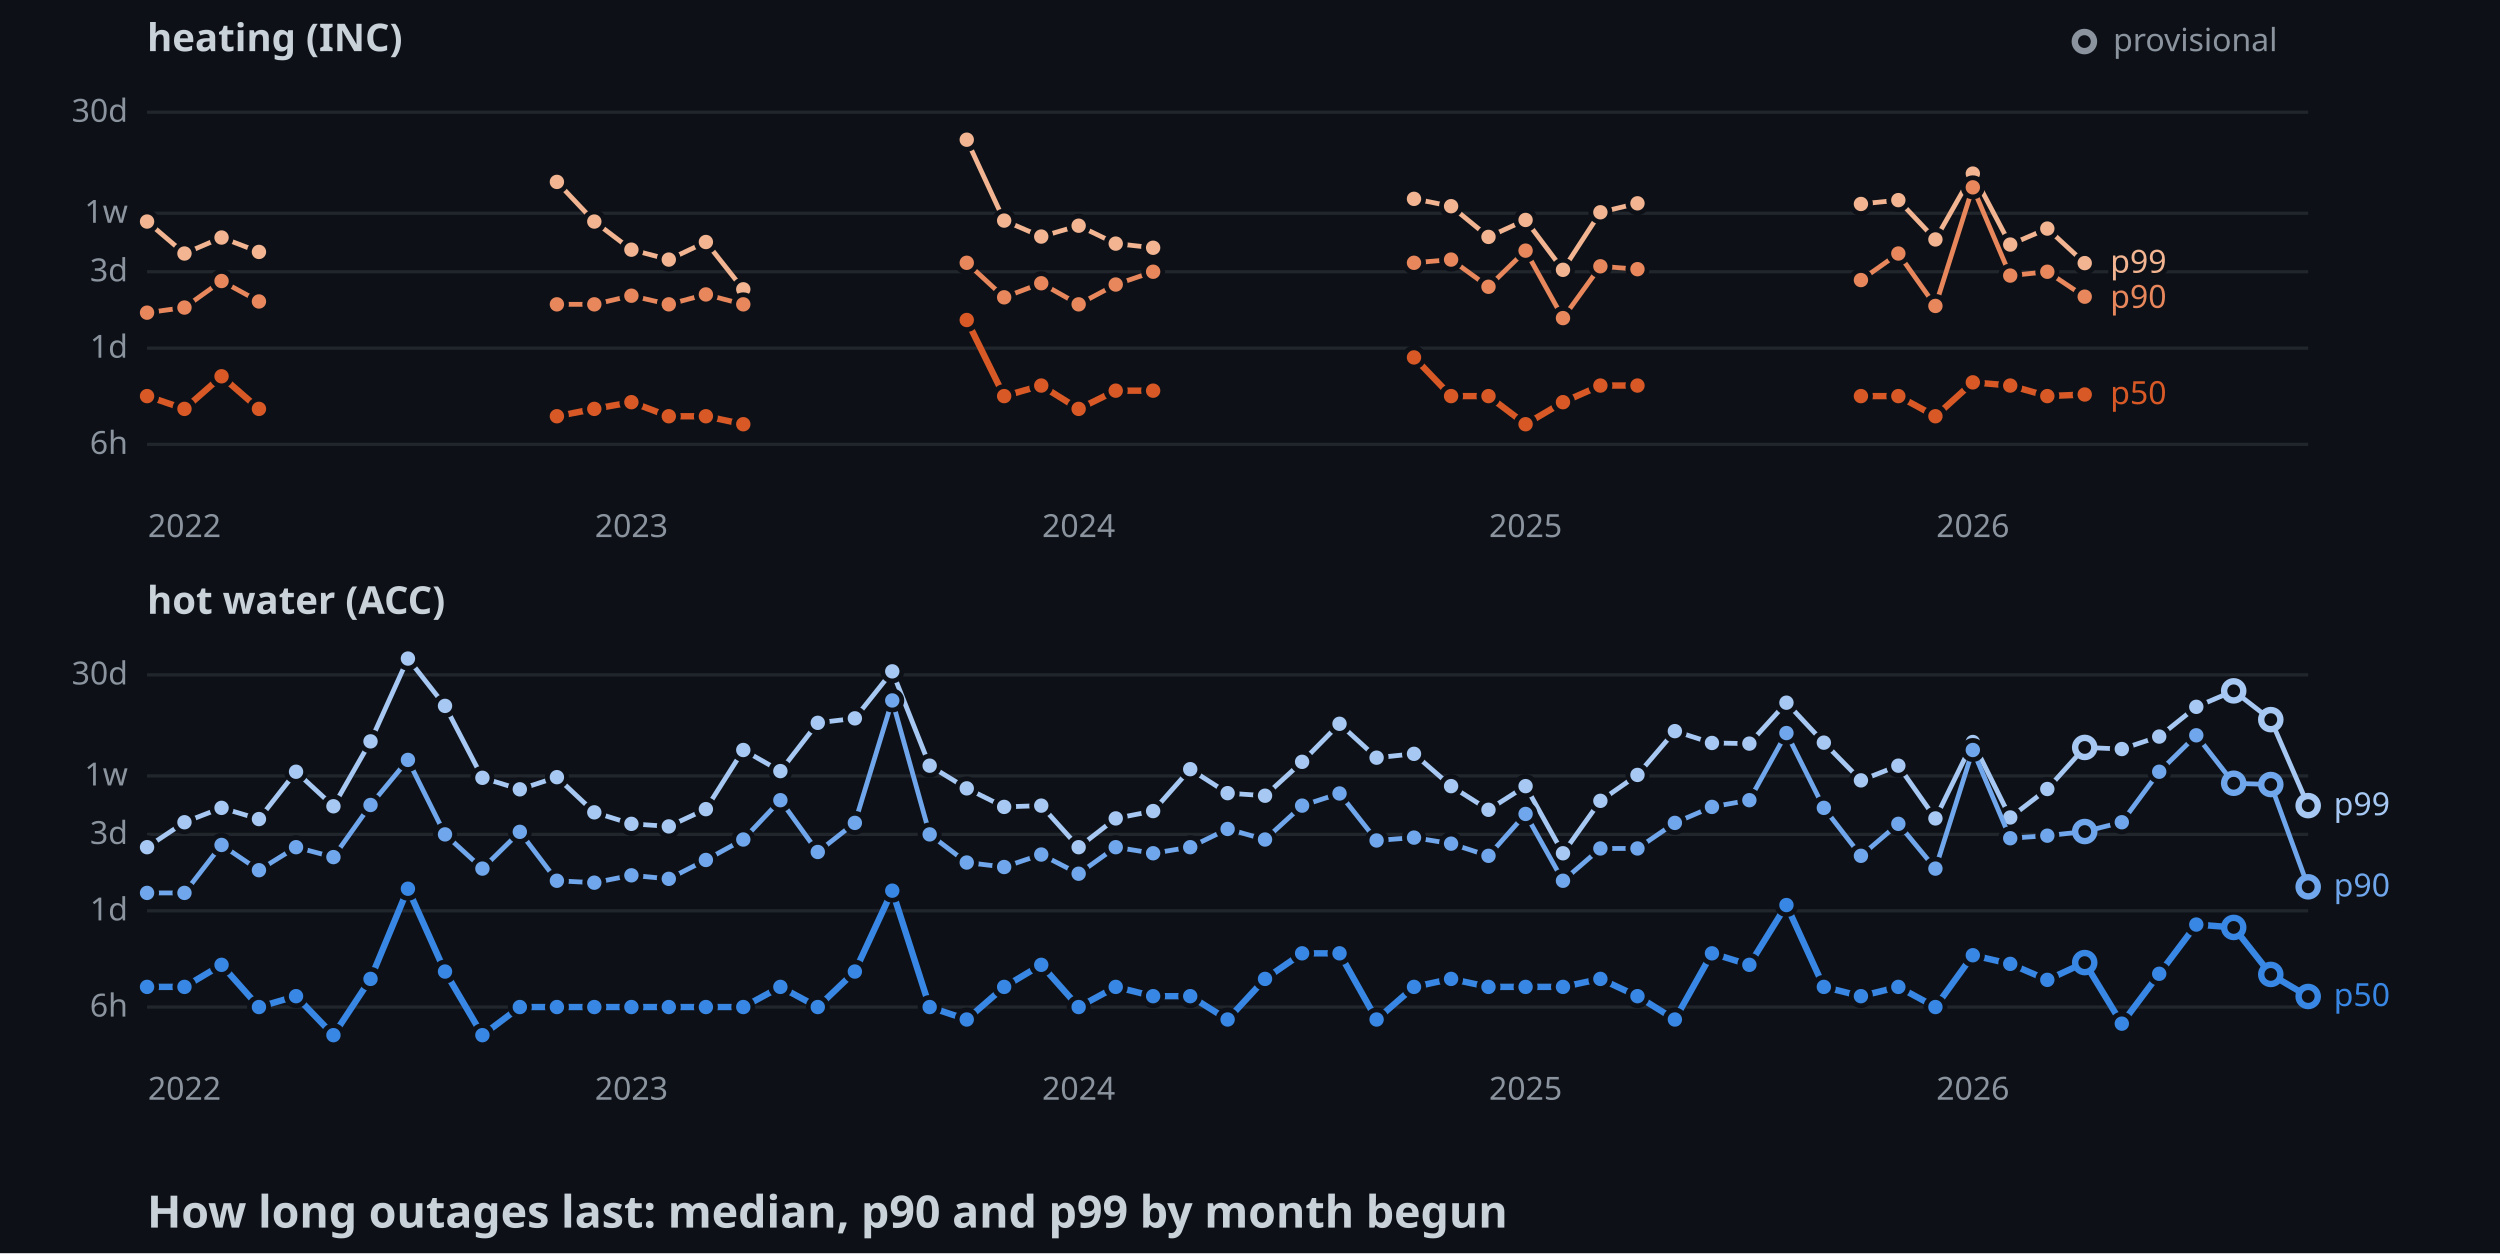
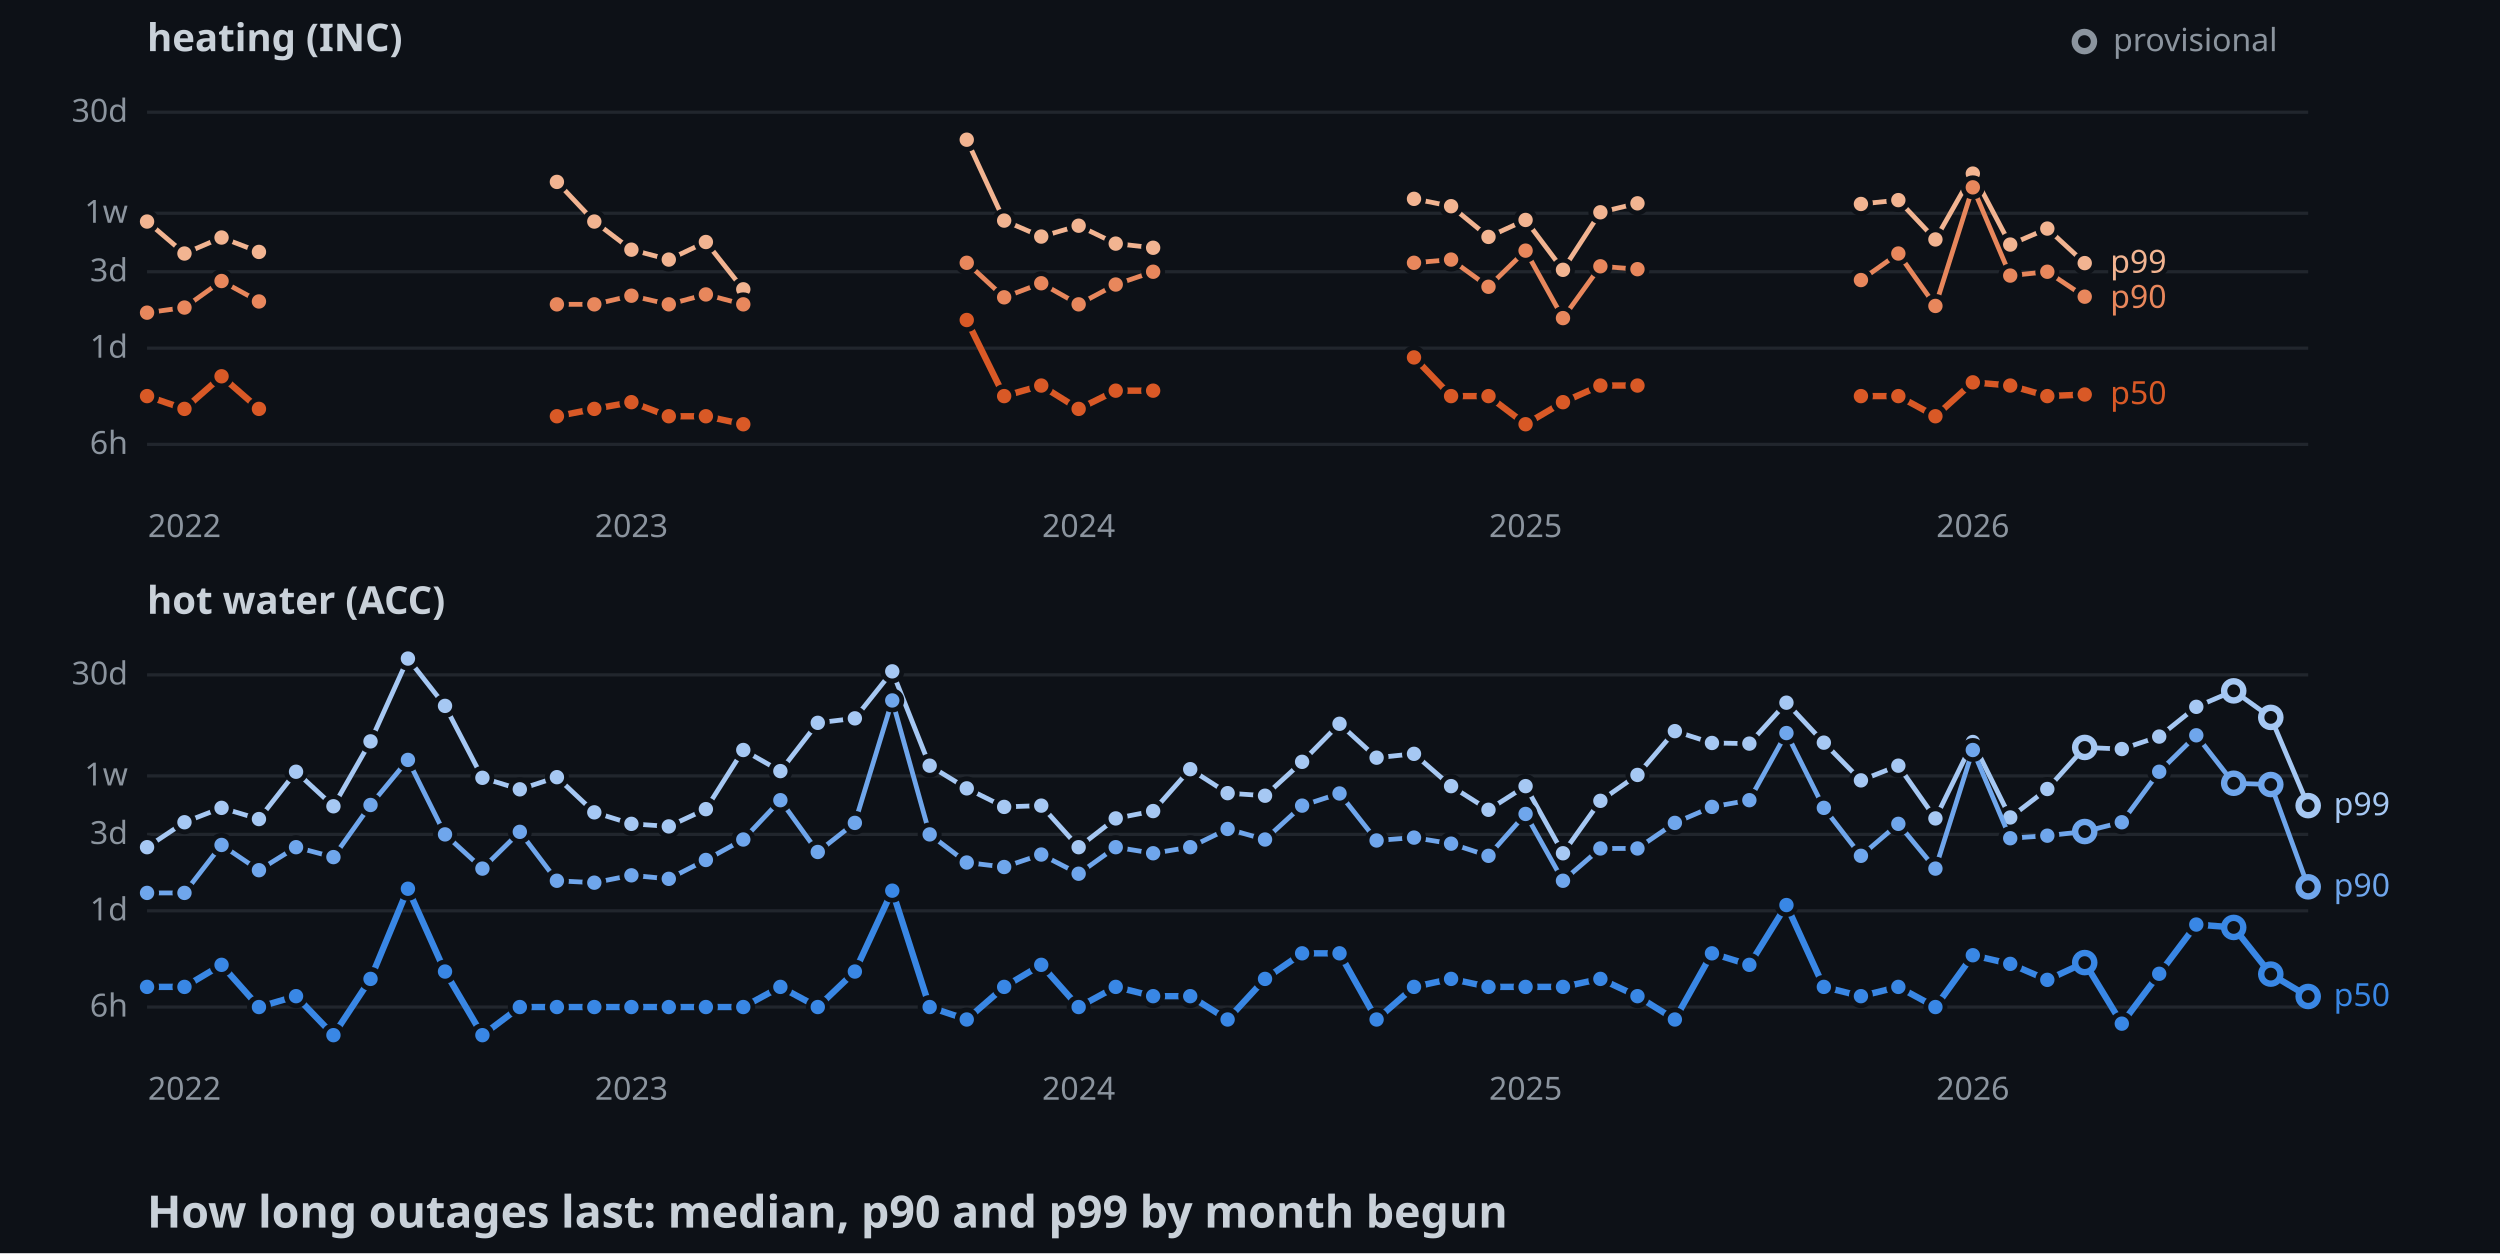
<svg xmlns="http://www.w3.org/2000/svg" width="782" height="392">
  <style>
    .axis { font: 10px sans-serif; fill: #8b949e; }
    .label { font: 10px sans-serif; paint-order: stroke; stroke: #0d1117; stroke-width: 3px; }
    .panel { font: bold 12px sans-serif; fill: #c9d1d9; }
    .title { font: bold 14px sans-serif; fill: #c9d1d9; }
  </style>
  <rect width="100%" height="100%" fill="#0d1117" />
  <text x="46" y="16" class="panel">heating (INC)</text>
  <line x1="46" y1="139" x2="722" y2="139" stroke="#21262d" />
  <text x="40" y="142" text-anchor="end" class="axis">6h</text>
  <line x1="46" y1="108.9" x2="722" y2="108.9" stroke="#21262d" />
  <text x="40" y="111.9" text-anchor="end" class="axis">1d</text>
  <line x1="46" y1="85" x2="722" y2="85" stroke="#21262d" />
  <text x="40" y="88" text-anchor="end" class="axis">3d</text>
  <line x1="46" y1="66.7" x2="722" y2="66.7" stroke="#21262d" />
  <text x="40" y="69.7" text-anchor="end" class="axis">1w</text>
  <line x1="46" y1="35.1" x2="722" y2="35.1" stroke="#21262d" />
  <text x="40" y="38.1" text-anchor="end" class="axis">30d</text>
  <text x="57.7" y="168" text-anchor="middle" class="axis">2022</text>
  <text x="197.5" y="168" text-anchor="middle" class="axis">2023</text>
  <text x="337.4" y="168" text-anchor="middle" class="axis">2024</text>
  <text x="477.2" y="168" text-anchor="middle" class="axis">2025</text>
  <text x="617.1" y="168" text-anchor="middle" class="axis">2026</text>
  <polyline points="46,69.3 57.7,79.3 69.3,74.3 81,78.8" fill="none" stroke-width="1.5" stroke="#f2b491" />
  <polyline points="174.2,56.9 185.9,69.3 197.5,78.1 209.2,81.2 220.8,75.7 232.5,90.5" fill="none" stroke-width="1.5" stroke="#f2b491" />
  <polyline points="302.4,43.7 314.1,69 325.7,74 337.4,70.6 349,76.2 360.7,77.5" fill="none" stroke-width="1.5" stroke="#f2b491" />
  <polyline points="442.3,62.2 453.9,64.5 465.6,74.1 477.2,68.8 488.9,84.4 500.6,66.4 512.2,63.6" fill="none" stroke-width="1.5" stroke="#f2b491" />
  <polyline points="582.1,63.8 593.8,62.6 605.4,74.9 617.1,54.3 628.8,76.5 640.4,71.5 652.1,82.3" fill="none" stroke-width="1.5" stroke="#f2b491" />
  <circle cx="46" cy="69.3" r="3" stroke="#0d1117" stroke-width="1.5" fill="#f2b491" />
  <circle cx="57.7" cy="79.3" r="3" stroke="#0d1117" stroke-width="1.5" fill="#f2b491" />
  <circle cx="69.3" cy="74.3" r="3" stroke="#0d1117" stroke-width="1.5" fill="#f2b491" />
  <circle cx="81" cy="78.8" r="3" stroke="#0d1117" stroke-width="1.5" fill="#f2b491" />
  <circle cx="174.2" cy="56.9" r="3" stroke="#0d1117" stroke-width="1.5" fill="#f2b491" />
  <circle cx="185.9" cy="69.3" r="3" stroke="#0d1117" stroke-width="1.5" fill="#f2b491" />
  <circle cx="197.5" cy="78.1" r="3" stroke="#0d1117" stroke-width="1.5" fill="#f2b491" />
  <circle cx="209.2" cy="81.2" r="3" stroke="#0d1117" stroke-width="1.5" fill="#f2b491" />
  <circle cx="220.8" cy="75.7" r="3" stroke="#0d1117" stroke-width="1.5" fill="#f2b491" />
  <circle cx="232.5" cy="90.5" r="3" stroke="#0d1117" stroke-width="1.5" fill="#f2b491" />
  <circle cx="302.4" cy="43.7" r="3" stroke="#0d1117" stroke-width="1.5" fill="#f2b491" />
  <circle cx="314.1" cy="69" r="3" stroke="#0d1117" stroke-width="1.5" fill="#f2b491" />
  <circle cx="325.7" cy="74" r="3" stroke="#0d1117" stroke-width="1.5" fill="#f2b491" />
  <circle cx="337.4" cy="70.6" r="3" stroke="#0d1117" stroke-width="1.5" fill="#f2b491" />
  <circle cx="349" cy="76.2" r="3" stroke="#0d1117" stroke-width="1.5" fill="#f2b491" />
  <circle cx="360.7" cy="77.5" r="3" stroke="#0d1117" stroke-width="1.5" fill="#f2b491" />
  <circle cx="442.3" cy="62.2" r="3" stroke="#0d1117" stroke-width="1.5" fill="#f2b491" />
  <circle cx="453.9" cy="64.5" r="3" stroke="#0d1117" stroke-width="1.5" fill="#f2b491" />
  <circle cx="465.6" cy="74.1" r="3" stroke="#0d1117" stroke-width="1.5" fill="#f2b491" />
  <circle cx="477.2" cy="68.8" r="3" stroke="#0d1117" stroke-width="1.5" fill="#f2b491" />
  <circle cx="488.9" cy="84.4" r="3" stroke="#0d1117" stroke-width="1.5" fill="#f2b491" />
  <circle cx="500.6" cy="66.4" r="3" stroke="#0d1117" stroke-width="1.5" fill="#f2b491" />
  <circle cx="512.2" cy="63.6" r="3" stroke="#0d1117" stroke-width="1.5" fill="#f2b491" />
  <circle cx="582.1" cy="63.8" r="3" stroke="#0d1117" stroke-width="1.5" fill="#f2b491" />
  <circle cx="593.8" cy="62.6" r="3" stroke="#0d1117" stroke-width="1.5" fill="#f2b491" />
  <circle cx="605.4" cy="74.9" r="3" stroke="#0d1117" stroke-width="1.5" fill="#f2b491" />
  <circle cx="617.1" cy="54.3" r="3" stroke="#0d1117" stroke-width="1.5" fill="#f2b491" />
  <circle cx="628.8" cy="76.5" r="3" stroke="#0d1117" stroke-width="1.5" fill="#f2b491" />
  <circle cx="640.4" cy="71.5" r="3" stroke="#0d1117" stroke-width="1.5" fill="#f2b491" />
  <circle cx="652.1" cy="82.3" r="3" stroke="#0d1117" stroke-width="1.5" fill="#f2b491" />
  <polyline points="46,97.8 57.7,96.2 69.3,87.9 81,94.3" fill="none" stroke-width="1.5" stroke="#e8875c" />
  <polyline points="174.2,95.2 185.9,95.2 197.5,92.5 209.2,95.2 220.8,92.1 232.5,95.2" fill="none" stroke-width="1.5" stroke="#e8875c" />
  <polyline points="302.4,82.2 314.1,93 325.7,88.6 337.4,95.2 349,89 360.7,85" fill="none" stroke-width="1.5" stroke="#e8875c" />
  <polyline points="442.3,82.2 453.9,81.2 465.6,89.7 477.2,78.4 488.9,99.5 500.6,83.3 512.2,84.2" fill="none" stroke-width="1.5" stroke="#e8875c" />
  <polyline points="582.1,87.6 593.8,79.3 605.4,95.7 617.1,58.6 628.8,86.2 640.4,85 652.1,92.8" fill="none" stroke-width="1.5" stroke="#e8875c" />
  <circle cx="46" cy="97.8" r="3" stroke="#0d1117" stroke-width="1.5" fill="#e8875c" />
  <circle cx="57.7" cy="96.2" r="3" stroke="#0d1117" stroke-width="1.5" fill="#e8875c" />
  <circle cx="69.3" cy="87.9" r="3" stroke="#0d1117" stroke-width="1.5" fill="#e8875c" />
  <circle cx="81" cy="94.3" r="3" stroke="#0d1117" stroke-width="1.5" fill="#e8875c" />
  <circle cx="174.2" cy="95.2" r="3" stroke="#0d1117" stroke-width="1.5" fill="#e8875c" />
  <circle cx="185.9" cy="95.2" r="3" stroke="#0d1117" stroke-width="1.5" fill="#e8875c" />
  <circle cx="197.5" cy="92.5" r="3" stroke="#0d1117" stroke-width="1.5" fill="#e8875c" />
  <circle cx="209.2" cy="95.2" r="3" stroke="#0d1117" stroke-width="1.5" fill="#e8875c" />
  <circle cx="220.8" cy="92.1" r="3" stroke="#0d1117" stroke-width="1.5" fill="#e8875c" />
  <circle cx="232.5" cy="95.2" r="3" stroke="#0d1117" stroke-width="1.5" fill="#e8875c" />
  <circle cx="302.4" cy="82.2" r="3" stroke="#0d1117" stroke-width="1.5" fill="#e8875c" />
  <circle cx="314.1" cy="93" r="3" stroke="#0d1117" stroke-width="1.5" fill="#e8875c" />
  <circle cx="325.7" cy="88.6" r="3" stroke="#0d1117" stroke-width="1.5" fill="#e8875c" />
  <circle cx="337.4" cy="95.2" r="3" stroke="#0d1117" stroke-width="1.5" fill="#e8875c" />
  <circle cx="349" cy="89" r="3" stroke="#0d1117" stroke-width="1.5" fill="#e8875c" />
  <circle cx="360.7" cy="85" r="3" stroke="#0d1117" stroke-width="1.5" fill="#e8875c" />
  <circle cx="442.3" cy="82.2" r="3" stroke="#0d1117" stroke-width="1.5" fill="#e8875c" />
  <circle cx="453.9" cy="81.2" r="3" stroke="#0d1117" stroke-width="1.5" fill="#e8875c" />
  <circle cx="465.6" cy="89.7" r="3" stroke="#0d1117" stroke-width="1.5" fill="#e8875c" />
  <circle cx="477.2" cy="78.4" r="3" stroke="#0d1117" stroke-width="1.5" fill="#e8875c" />
  <circle cx="488.9" cy="99.5" r="3" stroke="#0d1117" stroke-width="1.5" fill="#e8875c" />
  <circle cx="500.6" cy="83.3" r="3" stroke="#0d1117" stroke-width="1.5" fill="#e8875c" />
  <circle cx="512.2" cy="84.2" r="3" stroke="#0d1117" stroke-width="1.5" fill="#e8875c" />
  <circle cx="582.1" cy="87.6" r="3" stroke="#0d1117" stroke-width="1.5" fill="#e8875c" />
  <circle cx="593.8" cy="79.3" r="3" stroke="#0d1117" stroke-width="1.5" fill="#e8875c" />
  <circle cx="605.4" cy="95.7" r="3" stroke="#0d1117" stroke-width="1.5" fill="#e8875c" />
  <circle cx="617.1" cy="58.6" r="3" stroke="#0d1117" stroke-width="1.5" fill="#e8875c" />
  <circle cx="628.8" cy="86.2" r="3" stroke="#0d1117" stroke-width="1.5" fill="#e8875c" />
  <circle cx="640.4" cy="85" r="3" stroke="#0d1117" stroke-width="1.5" fill="#e8875c" />
  <circle cx="652.1" cy="92.8" r="3" stroke="#0d1117" stroke-width="1.5" fill="#e8875c" />
  <polyline points="46,123.9 57.7,127.9 69.3,117.7 81,127.9" fill="none" stroke-width="2" stroke="#d95926" />
  <polyline points="174.2,130.2 185.9,127.9 197.5,125.8 209.2,130.2 220.8,130.2 232.5,132.7" fill="none" stroke-width="2" stroke="#d95926" />
  <polyline points="302.4,100.1 314.1,123.9 325.7,120.6 337.4,127.9 349,122.2 360.7,122.2" fill="none" stroke-width="2" stroke="#d95926" />
  <polyline points="442.3,111.8 453.9,123.9 465.6,123.9 477.2,132.7 488.9,125.8 500.6,120.6 512.2,120.6" fill="none" stroke-width="2" stroke="#d95926" />
  <polyline points="582.1,123.9 593.8,123.9 605.4,130.2 617.1,119.6 628.8,120.6 640.4,123.9 652.1,123.4" fill="none" stroke-width="2" stroke="#d95926" />
  <circle cx="46" cy="123.9" r="3" stroke="#0d1117" stroke-width="1.5" fill="#d95926" />
  <circle cx="57.7" cy="127.9" r="3" stroke="#0d1117" stroke-width="1.5" fill="#d95926" />
  <circle cx="69.3" cy="117.7" r="3" stroke="#0d1117" stroke-width="1.5" fill="#d95926" />
  <circle cx="81" cy="127.9" r="3" stroke="#0d1117" stroke-width="1.5" fill="#d95926" />
  <circle cx="174.2" cy="130.2" r="3" stroke="#0d1117" stroke-width="1.5" fill="#d95926" />
  <circle cx="185.9" cy="127.9" r="3" stroke="#0d1117" stroke-width="1.5" fill="#d95926" />
  <circle cx="197.5" cy="125.8" r="3" stroke="#0d1117" stroke-width="1.5" fill="#d95926" />
  <circle cx="209.2" cy="130.2" r="3" stroke="#0d1117" stroke-width="1.5" fill="#d95926" />
  <circle cx="220.8" cy="130.2" r="3" stroke="#0d1117" stroke-width="1.5" fill="#d95926" />
  <circle cx="232.5" cy="132.7" r="3" stroke="#0d1117" stroke-width="1.5" fill="#d95926" />
  <circle cx="302.4" cy="100.1" r="3" stroke="#0d1117" stroke-width="1.5" fill="#d95926" />
  <circle cx="314.1" cy="123.9" r="3" stroke="#0d1117" stroke-width="1.5" fill="#d95926" />
  <circle cx="325.7" cy="120.6" r="3" stroke="#0d1117" stroke-width="1.5" fill="#d95926" />
  <circle cx="337.4" cy="127.9" r="3" stroke="#0d1117" stroke-width="1.5" fill="#d95926" />
  <circle cx="349" cy="122.2" r="3" stroke="#0d1117" stroke-width="1.5" fill="#d95926" />
  <circle cx="360.7" cy="122.2" r="3" stroke="#0d1117" stroke-width="1.5" fill="#d95926" />
  <circle cx="442.3" cy="111.8" r="3" stroke="#0d1117" stroke-width="1.5" fill="#d95926" />
  <circle cx="453.9" cy="123.9" r="3" stroke="#0d1117" stroke-width="1.5" fill="#d95926" />
  <circle cx="465.6" cy="123.9" r="3" stroke="#0d1117" stroke-width="1.5" fill="#d95926" />
  <circle cx="477.2" cy="132.7" r="3" stroke="#0d1117" stroke-width="1.5" fill="#d95926" />
  <circle cx="488.9" cy="125.8" r="3" stroke="#0d1117" stroke-width="1.5" fill="#d95926" />
  <circle cx="500.6" cy="120.6" r="3" stroke="#0d1117" stroke-width="1.5" fill="#d95926" />
  <circle cx="512.2" cy="120.6" r="3" stroke="#0d1117" stroke-width="1.5" fill="#d95926" />
  <circle cx="582.1" cy="123.9" r="3" stroke="#0d1117" stroke-width="1.5" fill="#d95926" />
  <circle cx="593.8" cy="123.9" r="3" stroke="#0d1117" stroke-width="1.5" fill="#d95926" />
  <circle cx="605.4" cy="130.2" r="3" stroke="#0d1117" stroke-width="1.5" fill="#d95926" />
  <circle cx="617.1" cy="119.6" r="3" stroke="#0d1117" stroke-width="1.5" fill="#d95926" />
  <circle cx="628.8" cy="120.6" r="3" stroke="#0d1117" stroke-width="1.5" fill="#d95926" />
  <circle cx="640.4" cy="123.9" r="3" stroke="#0d1117" stroke-width="1.5" fill="#d95926" />
  <circle cx="652.1" cy="123.4" r="3" stroke="#0d1117" stroke-width="1.5" fill="#d95926" />
  <text x="660.1" y="85.3" class="label" fill="#f2b491">p99</text>
  <text x="660.1" y="96.3" class="label" fill="#e8875c">p90</text>
  <text x="660.1" y="126.4" class="label" fill="#d95926">p50</text>
  <text x="46" y="192" class="panel">hot water (ACC)</text>
  <line x1="46" y1="315" x2="722" y2="315" stroke="#21262d" />
  <text x="40" y="318" text-anchor="end" class="axis">6h</text>
  <line x1="46" y1="284.9" x2="722" y2="284.9" stroke="#21262d" />
  <text x="40" y="287.9" text-anchor="end" class="axis">1d</text>
  <line x1="46" y1="261" x2="722" y2="261" stroke="#21262d" />
  <text x="40" y="264" text-anchor="end" class="axis">3d</text>
  <line x1="46" y1="242.7" x2="722" y2="242.7" stroke="#21262d" />
  <text x="40" y="245.7" text-anchor="end" class="axis">1w</text>
  <line x1="46" y1="211.1" x2="722" y2="211.1" stroke="#21262d" />
  <text x="40" y="214.1" text-anchor="end" class="axis">30d</text>
  <text x="57.7" y="344" text-anchor="middle" class="axis">2022</text>
  <text x="197.5" y="344" text-anchor="middle" class="axis">2023</text>
  <text x="337.4" y="344" text-anchor="middle" class="axis">2024</text>
  <text x="477.2" y="344" text-anchor="middle" class="axis">2025</text>
  <text x="617.1" y="344" text-anchor="middle" class="axis">2026</text>
-   <polyline points="46,265 57.7,257.2 69.3,252.7 81,256.2 92.6,241.4 104.3,252.2 115.9,231.9 127.6,206 139.2,220.8 150.9,243.3 162.6,246.9 174.2,243.1 185.9,254.1 197.5,257.7 209.2,258.5 220.8,253.1 232.5,234.6 244.1,241.2 255.8,226.1 267.4,224.7 279.1,210 290.8,239.5 302.4,246.6 314.1,252.4 325.7,252 337.4,265 349,256 360.7,253.7 372.3,240.6 384,248.1 395.7,248.9 407.3,238.3 419,226.4 430.6,237 442.3,235.8 453.9,245.9 465.6,253.3 477.2,245.9 488.9,266.9 500.6,250.5 512.2,242.4 523.9,228.7 535.5,232.4 547.2,232.6 558.8,219.8 570.5,232.3 582.1,244.1 593.8,239.5 605.4,256 617.1,232.1 628.8,255.7 640.4,246.8 652.1,233.8 663.7,234.3 675.4,230.4 687,221.1 698.7,216.1 710.3,225.1 722,252" fill="none" stroke-width="1.5" stroke="#a6c8f3" />
+   <polyline points="46,265 57.7,257.2 69.3,252.7 81,256.2 92.6,241.4 104.3,252.2 115.9,231.9 127.6,206 139.2,220.8 150.9,243.3 162.6,246.9 174.2,243.1 185.9,254.1 197.5,257.7 209.2,258.5 220.8,253.1 232.5,234.6 244.1,241.2 255.8,226.1 267.4,224.7 279.1,210 290.8,239.5 302.4,246.6 314.1,252.4 325.7,252 337.4,265 349,256 360.7,253.7 372.3,240.6 384,248.1 395.7,248.9 407.3,238.3 419,226.4 430.6,237 442.3,235.8 453.9,245.9 465.6,253.3 477.2,245.9 488.9,266.9 500.6,250.5 512.2,242.4 523.9,228.7 535.5,232.4 547.2,232.6 558.8,219.8 570.5,232.3 582.1,244.1 593.8,239.5 605.4,256 617.1,232.1 628.8,255.7 640.4,246.8 652.1,233.8 663.7,234.3 675.4,230.4 687,221.1 698.7,216.1 710.3,224.4 722,252" fill="none" stroke-width="1.5" stroke="#a6c8f3" />
  <circle cx="46" cy="265" r="3" stroke="#0d1117" stroke-width="1.5" fill="#a6c8f3" />
  <circle cx="57.7" cy="257.2" r="3" stroke="#0d1117" stroke-width="1.5" fill="#a6c8f3" />
  <circle cx="69.3" cy="252.7" r="3" stroke="#0d1117" stroke-width="1.5" fill="#a6c8f3" />
  <circle cx="81" cy="256.2" r="3" stroke="#0d1117" stroke-width="1.5" fill="#a6c8f3" />
  <circle cx="92.6" cy="241.4" r="3" stroke="#0d1117" stroke-width="1.5" fill="#a6c8f3" />
  <circle cx="104.3" cy="252.2" r="3" stroke="#0d1117" stroke-width="1.5" fill="#a6c8f3" />
  <circle cx="115.9" cy="231.9" r="3" stroke="#0d1117" stroke-width="1.5" fill="#a6c8f3" />
  <circle cx="127.6" cy="206" r="3" stroke="#0d1117" stroke-width="1.5" fill="#a6c8f3" />
  <circle cx="139.2" cy="220.8" r="3" stroke="#0d1117" stroke-width="1.5" fill="#a6c8f3" />
  <circle cx="150.9" cy="243.3" r="3" stroke="#0d1117" stroke-width="1.5" fill="#a6c8f3" />
  <circle cx="162.6" cy="246.9" r="3" stroke="#0d1117" stroke-width="1.5" fill="#a6c8f3" />
  <circle cx="174.2" cy="243.1" r="3" stroke="#0d1117" stroke-width="1.5" fill="#a6c8f3" />
  <circle cx="185.9" cy="254.1" r="3" stroke="#0d1117" stroke-width="1.5" fill="#a6c8f3" />
  <circle cx="197.5" cy="257.7" r="3" stroke="#0d1117" stroke-width="1.5" fill="#a6c8f3" />
  <circle cx="209.2" cy="258.5" r="3" stroke="#0d1117" stroke-width="1.5" fill="#a6c8f3" />
  <circle cx="220.8" cy="253.1" r="3" stroke="#0d1117" stroke-width="1.5" fill="#a6c8f3" />
  <circle cx="232.5" cy="234.6" r="3" stroke="#0d1117" stroke-width="1.5" fill="#a6c8f3" />
  <circle cx="244.1" cy="241.2" r="3" stroke="#0d1117" stroke-width="1.5" fill="#a6c8f3" />
  <circle cx="255.8" cy="226.1" r="3" stroke="#0d1117" stroke-width="1.5" fill="#a6c8f3" />
  <circle cx="267.4" cy="224.7" r="3" stroke="#0d1117" stroke-width="1.5" fill="#a6c8f3" />
  <circle cx="279.1" cy="210" r="3" stroke="#0d1117" stroke-width="1.5" fill="#a6c8f3" />
  <circle cx="290.8" cy="239.5" r="3" stroke="#0d1117" stroke-width="1.5" fill="#a6c8f3" />
  <circle cx="302.4" cy="246.6" r="3" stroke="#0d1117" stroke-width="1.5" fill="#a6c8f3" />
  <circle cx="314.1" cy="252.4" r="3" stroke="#0d1117" stroke-width="1.5" fill="#a6c8f3" />
  <circle cx="325.7" cy="252" r="3" stroke="#0d1117" stroke-width="1.5" fill="#a6c8f3" />
  <circle cx="337.4" cy="265" r="3" stroke="#0d1117" stroke-width="1.5" fill="#a6c8f3" />
  <circle cx="349" cy="256" r="3" stroke="#0d1117" stroke-width="1.5" fill="#a6c8f3" />
  <circle cx="360.7" cy="253.7" r="3" stroke="#0d1117" stroke-width="1.5" fill="#a6c8f3" />
  <circle cx="372.3" cy="240.6" r="3" stroke="#0d1117" stroke-width="1.5" fill="#a6c8f3" />
  <circle cx="384" cy="248.1" r="3" stroke="#0d1117" stroke-width="1.5" fill="#a6c8f3" />
  <circle cx="395.7" cy="248.9" r="3" stroke="#0d1117" stroke-width="1.5" fill="#a6c8f3" />
  <circle cx="407.3" cy="238.3" r="3" stroke="#0d1117" stroke-width="1.5" fill="#a6c8f3" />
  <circle cx="419" cy="226.4" r="3" stroke="#0d1117" stroke-width="1.5" fill="#a6c8f3" />
  <circle cx="430.6" cy="237" r="3" stroke="#0d1117" stroke-width="1.5" fill="#a6c8f3" />
  <circle cx="442.3" cy="235.8" r="3" stroke="#0d1117" stroke-width="1.5" fill="#a6c8f3" />
  <circle cx="453.9" cy="245.9" r="3" stroke="#0d1117" stroke-width="1.5" fill="#a6c8f3" />
  <circle cx="465.6" cy="253.3" r="3" stroke="#0d1117" stroke-width="1.5" fill="#a6c8f3" />
  <circle cx="477.2" cy="245.9" r="3" stroke="#0d1117" stroke-width="1.5" fill="#a6c8f3" />
  <circle cx="488.9" cy="266.9" r="3" stroke="#0d1117" stroke-width="1.5" fill="#a6c8f3" />
  <circle cx="500.6" cy="250.5" r="3" stroke="#0d1117" stroke-width="1.5" fill="#a6c8f3" />
  <circle cx="512.2" cy="242.4" r="3" stroke="#0d1117" stroke-width="1.5" fill="#a6c8f3" />
  <circle cx="523.9" cy="228.7" r="3" stroke="#0d1117" stroke-width="1.5" fill="#a6c8f3" />
  <circle cx="535.5" cy="232.4" r="3" stroke="#0d1117" stroke-width="1.5" fill="#a6c8f3" />
  <circle cx="547.2" cy="232.6" r="3" stroke="#0d1117" stroke-width="1.5" fill="#a6c8f3" />
  <circle cx="558.8" cy="219.8" r="3" stroke="#0d1117" stroke-width="1.5" fill="#a6c8f3" />
  <circle cx="570.5" cy="232.3" r="3" stroke="#0d1117" stroke-width="1.5" fill="#a6c8f3" />
  <circle cx="582.1" cy="244.1" r="3" stroke="#0d1117" stroke-width="1.5" fill="#a6c8f3" />
  <circle cx="593.8" cy="239.5" r="3" stroke="#0d1117" stroke-width="1.5" fill="#a6c8f3" />
  <circle cx="605.4" cy="256" r="3" stroke="#0d1117" stroke-width="1.5" fill="#a6c8f3" />
  <circle cx="617.1" cy="232.1" r="3" stroke="#0d1117" stroke-width="1.5" fill="#a6c8f3" />
  <circle cx="628.8" cy="255.7" r="3" stroke="#0d1117" stroke-width="1.5" fill="#a6c8f3" />
  <circle cx="640.4" cy="246.8" r="3" stroke="#0d1117" stroke-width="1.5" fill="#a6c8f3" />
  <circle cx="652.1" cy="233.8" r="3" fill="#0d1117" stroke-width="2" stroke="#a6c8f3" />
  <circle cx="663.7" cy="234.3" r="3" stroke="#0d1117" stroke-width="1.5" fill="#a6c8f3" />
  <circle cx="675.4" cy="230.4" r="3" stroke="#0d1117" stroke-width="1.5" fill="#a6c8f3" />
  <circle cx="687" cy="221.1" r="3" stroke="#0d1117" stroke-width="1.5" fill="#a6c8f3" />
  <circle cx="698.7" cy="216.1" r="3" fill="#0d1117" stroke-width="2" stroke="#a6c8f3" />
-   <circle cx="710.3" cy="225.1" r="3" fill="#0d1117" stroke-width="2" stroke="#a6c8f3" />
+   <circle cx="710.3" cy="224.4" r="3" fill="#0d1117" stroke-width="2" stroke="#a6c8f3" />
  <circle cx="722" cy="252" r="3" fill="#0d1117" stroke-width="2" stroke="#a6c8f3" />
  <polyline points="46,279.3 57.7,279.3 69.3,264.3 81,272.2 92.6,265 104.3,268.1 115.9,251.8 127.6,237.7 139.2,261 150.9,271.7 162.6,260.2 174.2,275.5 185.9,276.1 197.5,273.8 209.2,274.9 220.8,269 232.5,262.6 244.1,250.3 255.8,266.5 267.4,257.4 279.1,219.1 290.8,261 302.4,269.8 314.1,271.2 325.7,267.3 337.4,273.3 349,265 360.7,266.9 372.3,265 384,259.3 395.7,262.6 407.3,252 419,248.2 430.6,262.9 442.3,262 453.9,263.9 465.6,267.7 477.2,254.6 488.9,275.5 500.6,265.4 512.2,265.4 523.9,257.4 535.5,252.4 547.2,250.3 558.8,229.3 570.5,252.7 582.1,267.7 593.8,257.7 605.4,271.7 617.1,234.6 628.8,262.2 640.4,261.4 652.1,260.1 663.7,257.2 675.4,241.4 687,230 698.7,245 710.3,245.4 722,277.4" fill="none" stroke-width="1.5" stroke="#6fa6ec" />
  <circle cx="46" cy="279.3" r="3" stroke="#0d1117" stroke-width="1.5" fill="#6fa6ec" />
  <circle cx="57.7" cy="279.3" r="3" stroke="#0d1117" stroke-width="1.5" fill="#6fa6ec" />
  <circle cx="69.3" cy="264.3" r="3" stroke="#0d1117" stroke-width="1.5" fill="#6fa6ec" />
  <circle cx="81" cy="272.2" r="3" stroke="#0d1117" stroke-width="1.5" fill="#6fa6ec" />
  <circle cx="92.6" cy="265" r="3" stroke="#0d1117" stroke-width="1.5" fill="#6fa6ec" />
  <circle cx="104.3" cy="268.1" r="3" stroke="#0d1117" stroke-width="1.5" fill="#6fa6ec" />
  <circle cx="115.9" cy="251.8" r="3" stroke="#0d1117" stroke-width="1.5" fill="#6fa6ec" />
  <circle cx="127.6" cy="237.7" r="3" stroke="#0d1117" stroke-width="1.5" fill="#6fa6ec" />
  <circle cx="139.2" cy="261" r="3" stroke="#0d1117" stroke-width="1.5" fill="#6fa6ec" />
  <circle cx="150.9" cy="271.7" r="3" stroke="#0d1117" stroke-width="1.5" fill="#6fa6ec" />
  <circle cx="162.6" cy="260.2" r="3" stroke="#0d1117" stroke-width="1.5" fill="#6fa6ec" />
  <circle cx="174.2" cy="275.5" r="3" stroke="#0d1117" stroke-width="1.5" fill="#6fa6ec" />
  <circle cx="185.9" cy="276.1" r="3" stroke="#0d1117" stroke-width="1.5" fill="#6fa6ec" />
  <circle cx="197.5" cy="273.8" r="3" stroke="#0d1117" stroke-width="1.5" fill="#6fa6ec" />
  <circle cx="209.2" cy="274.9" r="3" stroke="#0d1117" stroke-width="1.5" fill="#6fa6ec" />
  <circle cx="220.8" cy="269" r="3" stroke="#0d1117" stroke-width="1.5" fill="#6fa6ec" />
  <circle cx="232.5" cy="262.6" r="3" stroke="#0d1117" stroke-width="1.5" fill="#6fa6ec" />
  <circle cx="244.1" cy="250.3" r="3" stroke="#0d1117" stroke-width="1.5" fill="#6fa6ec" />
  <circle cx="255.8" cy="266.5" r="3" stroke="#0d1117" stroke-width="1.5" fill="#6fa6ec" />
  <circle cx="267.4" cy="257.4" r="3" stroke="#0d1117" stroke-width="1.5" fill="#6fa6ec" />
  <circle cx="279.1" cy="219.1" r="3" stroke="#0d1117" stroke-width="1.5" fill="#6fa6ec" />
  <circle cx="290.8" cy="261" r="3" stroke="#0d1117" stroke-width="1.5" fill="#6fa6ec" />
  <circle cx="302.4" cy="269.8" r="3" stroke="#0d1117" stroke-width="1.5" fill="#6fa6ec" />
  <circle cx="314.1" cy="271.2" r="3" stroke="#0d1117" stroke-width="1.5" fill="#6fa6ec" />
  <circle cx="325.7" cy="267.3" r="3" stroke="#0d1117" stroke-width="1.5" fill="#6fa6ec" />
  <circle cx="337.4" cy="273.3" r="3" stroke="#0d1117" stroke-width="1.5" fill="#6fa6ec" />
  <circle cx="349" cy="265" r="3" stroke="#0d1117" stroke-width="1.5" fill="#6fa6ec" />
  <circle cx="360.7" cy="266.9" r="3" stroke="#0d1117" stroke-width="1.5" fill="#6fa6ec" />
  <circle cx="372.3" cy="265" r="3" stroke="#0d1117" stroke-width="1.5" fill="#6fa6ec" />
  <circle cx="384" cy="259.3" r="3" stroke="#0d1117" stroke-width="1.5" fill="#6fa6ec" />
  <circle cx="395.7" cy="262.6" r="3" stroke="#0d1117" stroke-width="1.5" fill="#6fa6ec" />
  <circle cx="407.3" cy="252" r="3" stroke="#0d1117" stroke-width="1.5" fill="#6fa6ec" />
  <circle cx="419" cy="248.2" r="3" stroke="#0d1117" stroke-width="1.5" fill="#6fa6ec" />
  <circle cx="430.6" cy="262.9" r="3" stroke="#0d1117" stroke-width="1.5" fill="#6fa6ec" />
  <circle cx="442.3" cy="262" r="3" stroke="#0d1117" stroke-width="1.5" fill="#6fa6ec" />
  <circle cx="453.9" cy="263.9" r="3" stroke="#0d1117" stroke-width="1.5" fill="#6fa6ec" />
  <circle cx="465.6" cy="267.7" r="3" stroke="#0d1117" stroke-width="1.5" fill="#6fa6ec" />
  <circle cx="477.2" cy="254.6" r="3" stroke="#0d1117" stroke-width="1.5" fill="#6fa6ec" />
  <circle cx="488.9" cy="275.5" r="3" stroke="#0d1117" stroke-width="1.5" fill="#6fa6ec" />
  <circle cx="500.6" cy="265.4" r="3" stroke="#0d1117" stroke-width="1.5" fill="#6fa6ec" />
  <circle cx="512.2" cy="265.4" r="3" stroke="#0d1117" stroke-width="1.5" fill="#6fa6ec" />
  <circle cx="523.9" cy="257.4" r="3" stroke="#0d1117" stroke-width="1.5" fill="#6fa6ec" />
  <circle cx="535.5" cy="252.4" r="3" stroke="#0d1117" stroke-width="1.5" fill="#6fa6ec" />
  <circle cx="547.2" cy="250.3" r="3" stroke="#0d1117" stroke-width="1.5" fill="#6fa6ec" />
  <circle cx="558.8" cy="229.3" r="3" stroke="#0d1117" stroke-width="1.5" fill="#6fa6ec" />
  <circle cx="570.5" cy="252.7" r="3" stroke="#0d1117" stroke-width="1.5" fill="#6fa6ec" />
  <circle cx="582.1" cy="267.7" r="3" stroke="#0d1117" stroke-width="1.5" fill="#6fa6ec" />
  <circle cx="593.8" cy="257.7" r="3" stroke="#0d1117" stroke-width="1.5" fill="#6fa6ec" />
  <circle cx="605.4" cy="271.7" r="3" stroke="#0d1117" stroke-width="1.5" fill="#6fa6ec" />
  <circle cx="617.1" cy="234.6" r="3" stroke="#0d1117" stroke-width="1.5" fill="#6fa6ec" />
  <circle cx="628.8" cy="262.2" r="3" stroke="#0d1117" stroke-width="1.5" fill="#6fa6ec" />
  <circle cx="640.4" cy="261.4" r="3" stroke="#0d1117" stroke-width="1.5" fill="#6fa6ec" />
  <circle cx="652.1" cy="260.1" r="3" fill="#0d1117" stroke-width="2" stroke="#6fa6ec" />
  <circle cx="663.7" cy="257.2" r="3" stroke="#0d1117" stroke-width="1.5" fill="#6fa6ec" />
  <circle cx="675.4" cy="241.4" r="3" stroke="#0d1117" stroke-width="1.5" fill="#6fa6ec" />
  <circle cx="687" cy="230" r="3" stroke="#0d1117" stroke-width="1.5" fill="#6fa6ec" />
  <circle cx="698.7" cy="245" r="3" fill="#0d1117" stroke-width="2" stroke="#6fa6ec" />
  <circle cx="710.3" cy="245.4" r="3" fill="#0d1117" stroke-width="2" stroke="#6fa6ec" />
  <circle cx="722" cy="277.4" r="3" fill="#0d1117" stroke-width="2" stroke="#6fa6ec" />
-   <polyline points="46,308.7 57.7,308.7 69.3,301.8 81,315 92.6,311.6 104.3,323.8 115.9,306.2 127.6,278 139.2,303.9 150.9,323.8 162.6,315 174.2,315 185.9,315 197.5,315 209.2,315 220.8,315 232.5,315 244.1,308.7 255.8,315 267.4,303.9 279.1,278.6 290.8,315 302.4,318.9 314.1,308.7 325.7,301.8 337.4,315 349,308.7 360.7,311.6 372.3,311.6 384,318.9 395.7,306.2 407.3,298.2 419,298.2 430.6,318.9 442.3,308.7 453.9,306.2 465.6,308.7 477.2,308.7 488.9,308.7 500.6,306.2 512.2,311.6 523.9,318.9 535.5,298.2 547.2,301.8 558.8,283.1 570.5,308.7 582.1,311.6 593.8,308.7 605.4,315 617.1,298.8 628.8,301.5 640.4,306.5 652.1,301.1 663.7,320.2 675.4,304.6 687,289.2 698.7,290.1 710.3,304.8 722,311.7" fill="none" stroke-width="2" stroke="#3987e5" />
+   <polyline points="46,308.7 57.7,308.7 69.3,301.8 81,315 92.6,311.6 104.3,323.8 115.9,306.2 127.6,278 139.2,303.9 150.9,323.8 162.6,315 174.2,315 185.9,315 197.5,315 209.2,315 220.8,315 232.5,315 244.1,308.7 255.8,315 267.4,303.9 279.1,278.6 290.8,315 302.4,318.9 314.1,308.7 325.7,301.8 337.4,315 349,308.7 360.7,311.6 372.3,311.6 384,318.9 395.7,306.2 407.3,298.2 419,298.2 430.6,318.9 442.3,308.7 453.9,306.2 465.6,308.7 477.2,308.7 488.9,308.7 500.6,306.2 512.2,311.6 523.9,318.9 535.5,298.2 547.2,301.8 558.8,283.1 570.5,308.7 582.1,311.6 593.8,308.7 605.4,315 617.1,298.8 628.8,301.5 640.4,306.5 652.1,301.1 663.7,320.2 675.4,304.6 687,289.2 698.7,290.1 710.3,304.7 722,311.7" fill="none" stroke-width="2" stroke="#3987e5" />
  <circle cx="46" cy="308.7" r="3" stroke="#0d1117" stroke-width="1.5" fill="#3987e5" />
  <circle cx="57.7" cy="308.7" r="3" stroke="#0d1117" stroke-width="1.5" fill="#3987e5" />
  <circle cx="69.3" cy="301.8" r="3" stroke="#0d1117" stroke-width="1.5" fill="#3987e5" />
  <circle cx="81" cy="315" r="3" stroke="#0d1117" stroke-width="1.5" fill="#3987e5" />
  <circle cx="92.6" cy="311.6" r="3" stroke="#0d1117" stroke-width="1.5" fill="#3987e5" />
  <circle cx="104.3" cy="323.8" r="3" stroke="#0d1117" stroke-width="1.5" fill="#3987e5" />
  <circle cx="115.9" cy="306.2" r="3" stroke="#0d1117" stroke-width="1.5" fill="#3987e5" />
  <circle cx="127.6" cy="278" r="3" stroke="#0d1117" stroke-width="1.5" fill="#3987e5" />
  <circle cx="139.2" cy="303.9" r="3" stroke="#0d1117" stroke-width="1.5" fill="#3987e5" />
  <circle cx="150.9" cy="323.8" r="3" stroke="#0d1117" stroke-width="1.5" fill="#3987e5" />
  <circle cx="162.6" cy="315" r="3" stroke="#0d1117" stroke-width="1.5" fill="#3987e5" />
  <circle cx="174.2" cy="315" r="3" stroke="#0d1117" stroke-width="1.5" fill="#3987e5" />
  <circle cx="185.9" cy="315" r="3" stroke="#0d1117" stroke-width="1.5" fill="#3987e5" />
  <circle cx="197.5" cy="315" r="3" stroke="#0d1117" stroke-width="1.5" fill="#3987e5" />
  <circle cx="209.2" cy="315" r="3" stroke="#0d1117" stroke-width="1.5" fill="#3987e5" />
  <circle cx="220.8" cy="315" r="3" stroke="#0d1117" stroke-width="1.5" fill="#3987e5" />
  <circle cx="232.5" cy="315" r="3" stroke="#0d1117" stroke-width="1.5" fill="#3987e5" />
  <circle cx="244.1" cy="308.7" r="3" stroke="#0d1117" stroke-width="1.5" fill="#3987e5" />
  <circle cx="255.8" cy="315" r="3" stroke="#0d1117" stroke-width="1.5" fill="#3987e5" />
  <circle cx="267.4" cy="303.9" r="3" stroke="#0d1117" stroke-width="1.5" fill="#3987e5" />
  <circle cx="279.1" cy="278.6" r="3" stroke="#0d1117" stroke-width="1.5" fill="#3987e5" />
  <circle cx="290.8" cy="315" r="3" stroke="#0d1117" stroke-width="1.5" fill="#3987e5" />
  <circle cx="302.4" cy="318.9" r="3" stroke="#0d1117" stroke-width="1.5" fill="#3987e5" />
  <circle cx="314.1" cy="308.7" r="3" stroke="#0d1117" stroke-width="1.5" fill="#3987e5" />
  <circle cx="325.7" cy="301.8" r="3" stroke="#0d1117" stroke-width="1.5" fill="#3987e5" />
  <circle cx="337.4" cy="315" r="3" stroke="#0d1117" stroke-width="1.5" fill="#3987e5" />
  <circle cx="349" cy="308.7" r="3" stroke="#0d1117" stroke-width="1.5" fill="#3987e5" />
  <circle cx="360.7" cy="311.6" r="3" stroke="#0d1117" stroke-width="1.5" fill="#3987e5" />
  <circle cx="372.3" cy="311.6" r="3" stroke="#0d1117" stroke-width="1.5" fill="#3987e5" />
  <circle cx="384" cy="318.9" r="3" stroke="#0d1117" stroke-width="1.5" fill="#3987e5" />
  <circle cx="395.7" cy="306.2" r="3" stroke="#0d1117" stroke-width="1.5" fill="#3987e5" />
  <circle cx="407.3" cy="298.2" r="3" stroke="#0d1117" stroke-width="1.5" fill="#3987e5" />
  <circle cx="419" cy="298.2" r="3" stroke="#0d1117" stroke-width="1.5" fill="#3987e5" />
  <circle cx="430.6" cy="318.9" r="3" stroke="#0d1117" stroke-width="1.5" fill="#3987e5" />
  <circle cx="442.3" cy="308.7" r="3" stroke="#0d1117" stroke-width="1.5" fill="#3987e5" />
  <circle cx="453.9" cy="306.2" r="3" stroke="#0d1117" stroke-width="1.5" fill="#3987e5" />
  <circle cx="465.6" cy="308.7" r="3" stroke="#0d1117" stroke-width="1.5" fill="#3987e5" />
  <circle cx="477.2" cy="308.7" r="3" stroke="#0d1117" stroke-width="1.5" fill="#3987e5" />
  <circle cx="488.9" cy="308.7" r="3" stroke="#0d1117" stroke-width="1.5" fill="#3987e5" />
  <circle cx="500.6" cy="306.2" r="3" stroke="#0d1117" stroke-width="1.5" fill="#3987e5" />
  <circle cx="512.2" cy="311.6" r="3" stroke="#0d1117" stroke-width="1.5" fill="#3987e5" />
  <circle cx="523.9" cy="318.9" r="3" stroke="#0d1117" stroke-width="1.5" fill="#3987e5" />
  <circle cx="535.5" cy="298.2" r="3" stroke="#0d1117" stroke-width="1.5" fill="#3987e5" />
  <circle cx="547.2" cy="301.8" r="3" stroke="#0d1117" stroke-width="1.5" fill="#3987e5" />
  <circle cx="558.8" cy="283.1" r="3" stroke="#0d1117" stroke-width="1.5" fill="#3987e5" />
  <circle cx="570.5" cy="308.7" r="3" stroke="#0d1117" stroke-width="1.5" fill="#3987e5" />
  <circle cx="582.1" cy="311.6" r="3" stroke="#0d1117" stroke-width="1.5" fill="#3987e5" />
  <circle cx="593.8" cy="308.7" r="3" stroke="#0d1117" stroke-width="1.5" fill="#3987e5" />
  <circle cx="605.4" cy="315" r="3" stroke="#0d1117" stroke-width="1.5" fill="#3987e5" />
  <circle cx="617.1" cy="298.8" r="3" stroke="#0d1117" stroke-width="1.5" fill="#3987e5" />
  <circle cx="628.8" cy="301.5" r="3" stroke="#0d1117" stroke-width="1.5" fill="#3987e5" />
  <circle cx="640.4" cy="306.5" r="3" stroke="#0d1117" stroke-width="1.5" fill="#3987e5" />
  <circle cx="652.1" cy="301.1" r="3" fill="#0d1117" stroke-width="2" stroke="#3987e5" />
  <circle cx="663.7" cy="320.2" r="3" stroke="#0d1117" stroke-width="1.5" fill="#3987e5" />
  <circle cx="675.4" cy="304.6" r="3" stroke="#0d1117" stroke-width="1.5" fill="#3987e5" />
  <circle cx="687" cy="289.2" r="3" stroke="#0d1117" stroke-width="1.5" fill="#3987e5" />
  <circle cx="698.7" cy="290.1" r="3" fill="#0d1117" stroke-width="2" stroke="#3987e5" />
-   <circle cx="710.3" cy="304.8" r="3" fill="#0d1117" stroke-width="2" stroke="#3987e5" />
+   <circle cx="710.3" cy="304.7" r="3" fill="#0d1117" stroke-width="2" stroke="#3987e5" />
  <circle cx="722" cy="311.7" r="3" fill="#0d1117" stroke-width="2" stroke="#3987e5" />
  <text x="730" y="255" class="label" fill="#a6c8f3">p99</text>
  <text x="730" y="280.4" class="label" fill="#6fa6ec">p90</text>
  <text x="730" y="314.7" class="label" fill="#3987e5">p50</text>
  <circle cx="652" cy="13" r="3" fill="#0d1117" stroke-width="2" stroke="#8b949e" />
  <text x="661" y="16" class="axis">provisional</text>
  <text x="46" y="384" class="title">How long outages last: median, p90 and p99 by month begun</text>
</svg>
